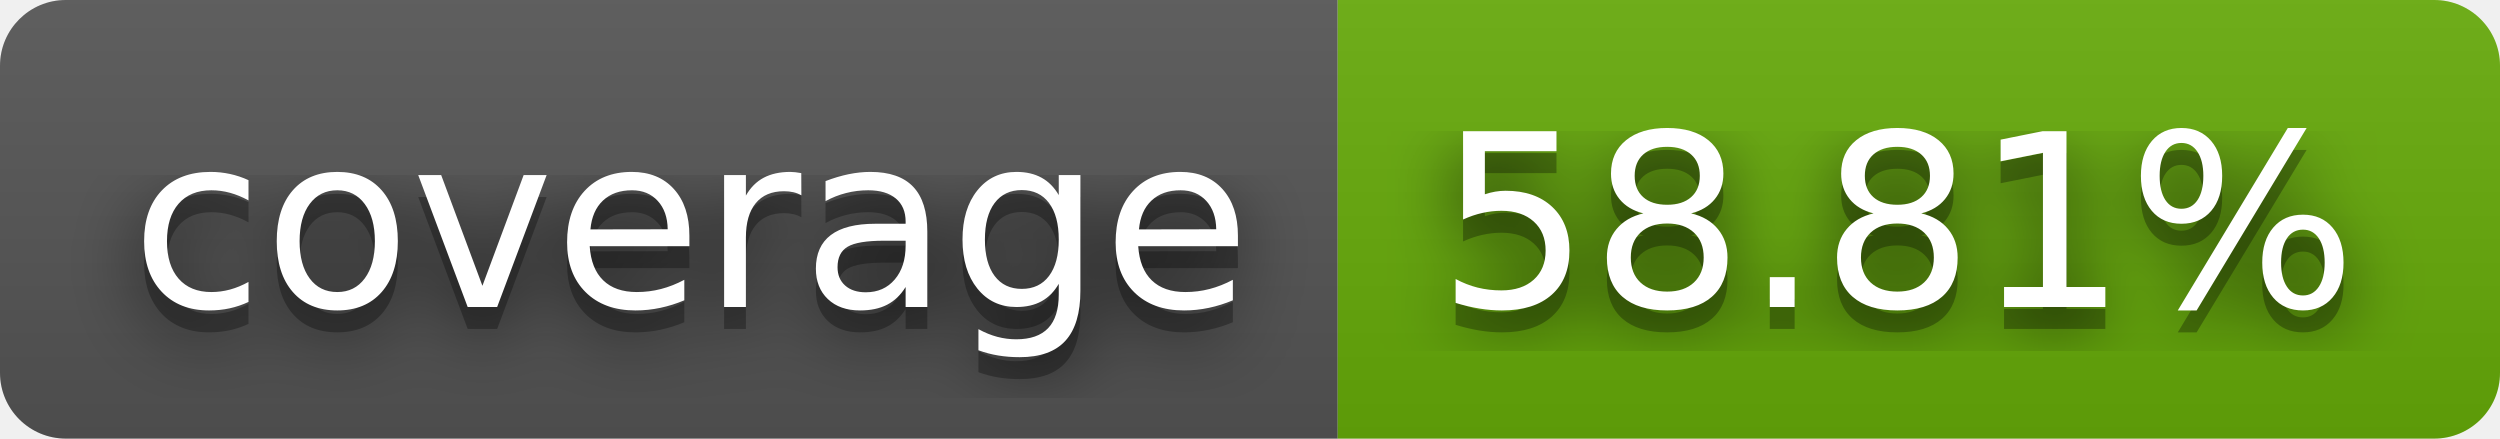
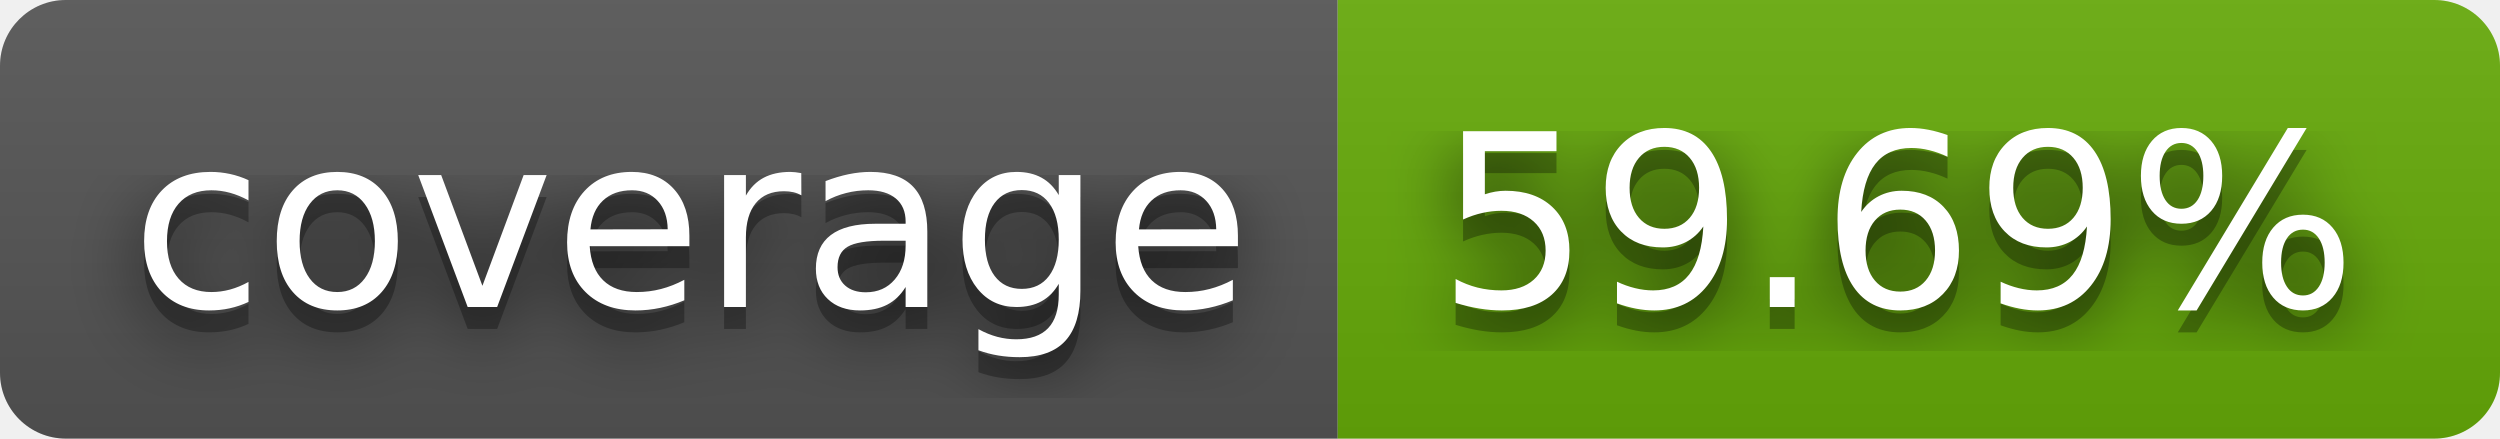
- <svg xmlns="http://www.w3.org/2000/svg" width="114" height="20" role="img" aria-label="coverage: 58.81%">
+ <svg xmlns="http://www.w3.org/2000/svg" width="114" height="20" role="img" aria-label="coverage: 59.69%">
  <filter id="blur">
    <feGaussianBlur stdDeviation="16" />
  </filter>
  <linearGradient id="s" x2="0" y2="100%">
    <stop offset="0" stop-color="#bbb" stop-opacity=".1" />
    <stop offset="1" stop-opacity=".1" />
  </linearGradient>
  <clipPath id="r">
    <rect width="114" height="20" rx="3" />
  </clipPath>
  <g clip-path="url(#r)">
    <rect width="61" height="20" fill="#555" />
    <rect x="61" width="53" height="20" fill="#67ac09" />
    <rect width="114" height="20" fill="url(#s)" />
  </g>
  <g fill="#fff" text-anchor="middle" font-family="Verdana,Geneva,DejaVu Sans,sans-serif" text-rendering="geometricPrecision" font-size="110">
    <g transform="scale(.1)">
      <g aria-hidden="true" fill="#010101">
        <text x="315" y="150" fill-opacity=".8" filter="url(#blur)" textLength="510">coverage</text>
        <text x="315" y="150" fill-opacity=".3" textLength="510">coverage</text>
      </g>
      <text x="315" y="140" textLength="510">coverage</text>
    </g>
    <g transform="scale(.1)">
      <g aria-hidden="true" fill="#010101">
-         <text x="865" y="150" fill-opacity=".8" filter="url(#blur)" textLength="430">58.81%</text>
-         <text x="865" y="150" fill-opacity=".3" textLength="430">58.81%</text>
+         <text x="865" y="150" fill-opacity=".8" filter="url(#blur)" textLength="430">59.69%</text>
+         <text x="865" y="150" fill-opacity=".3" textLength="430">59.69%</text>
      </g>
-       <text x="865" y="140" textLength="430">58.81%</text>
+       <text x="865" y="140" textLength="430">59.69%</text>
    </g>
  </g>
</svg>
